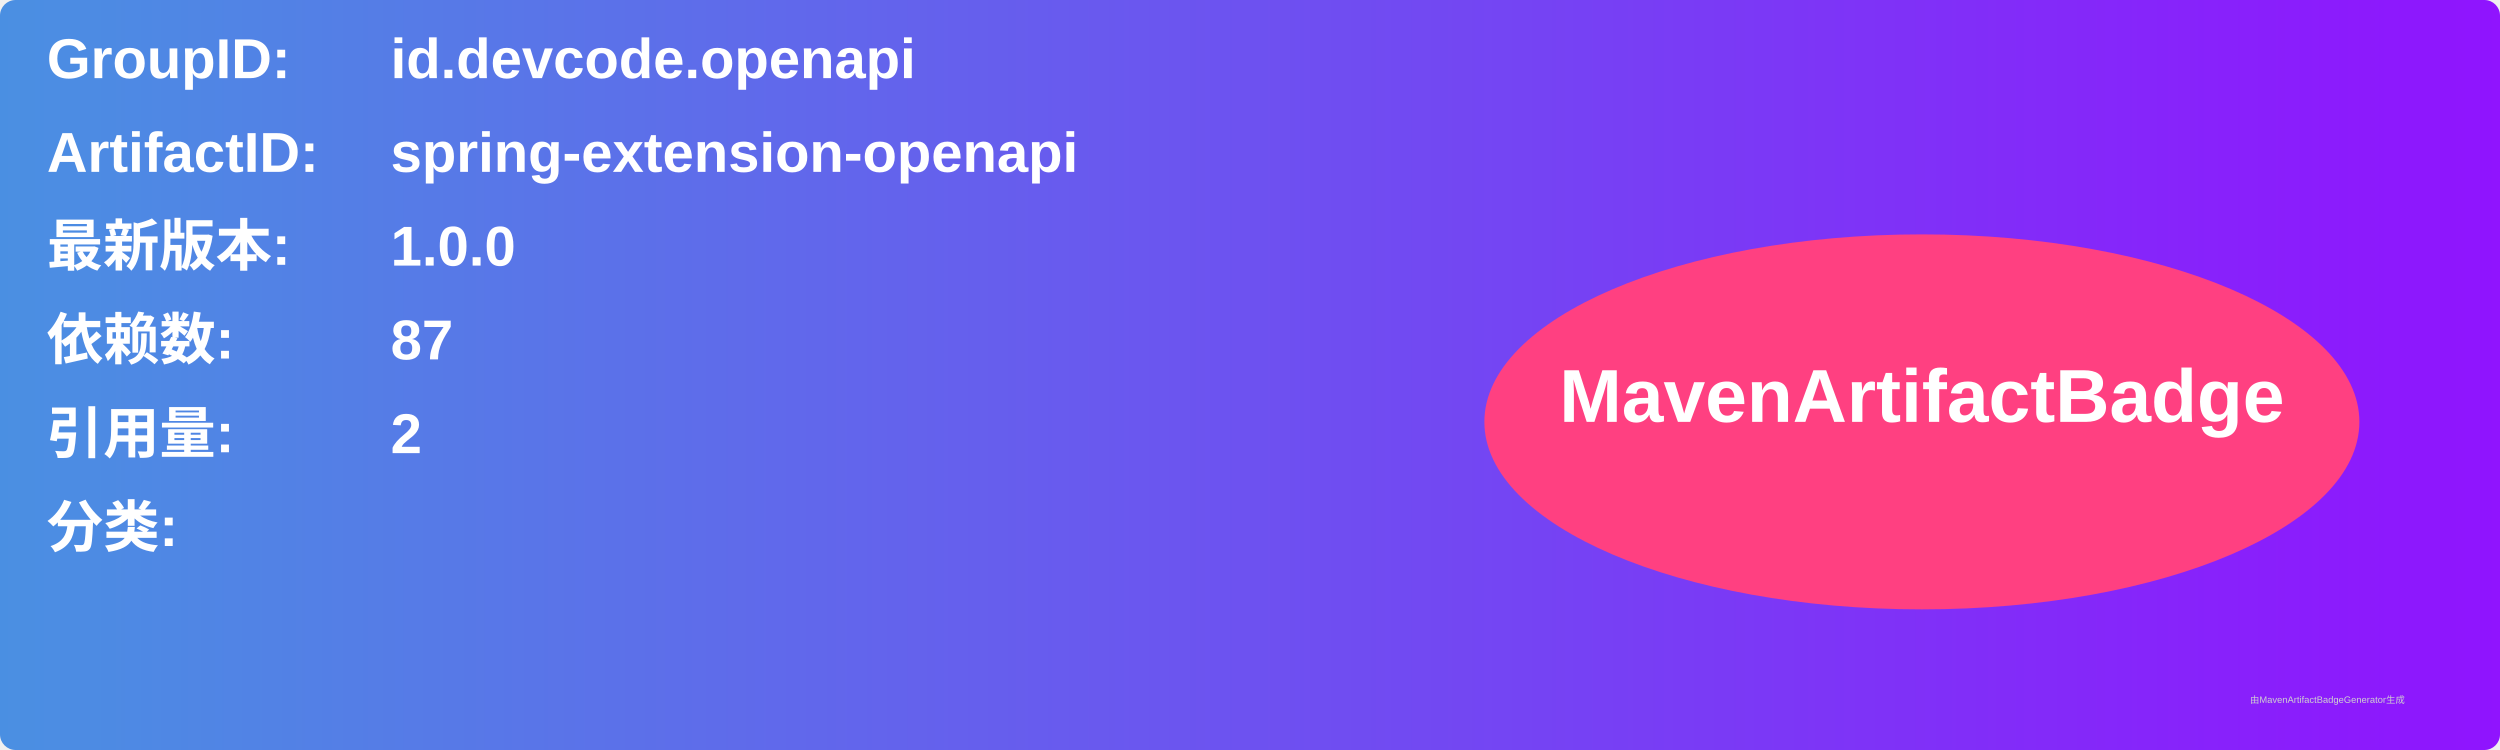
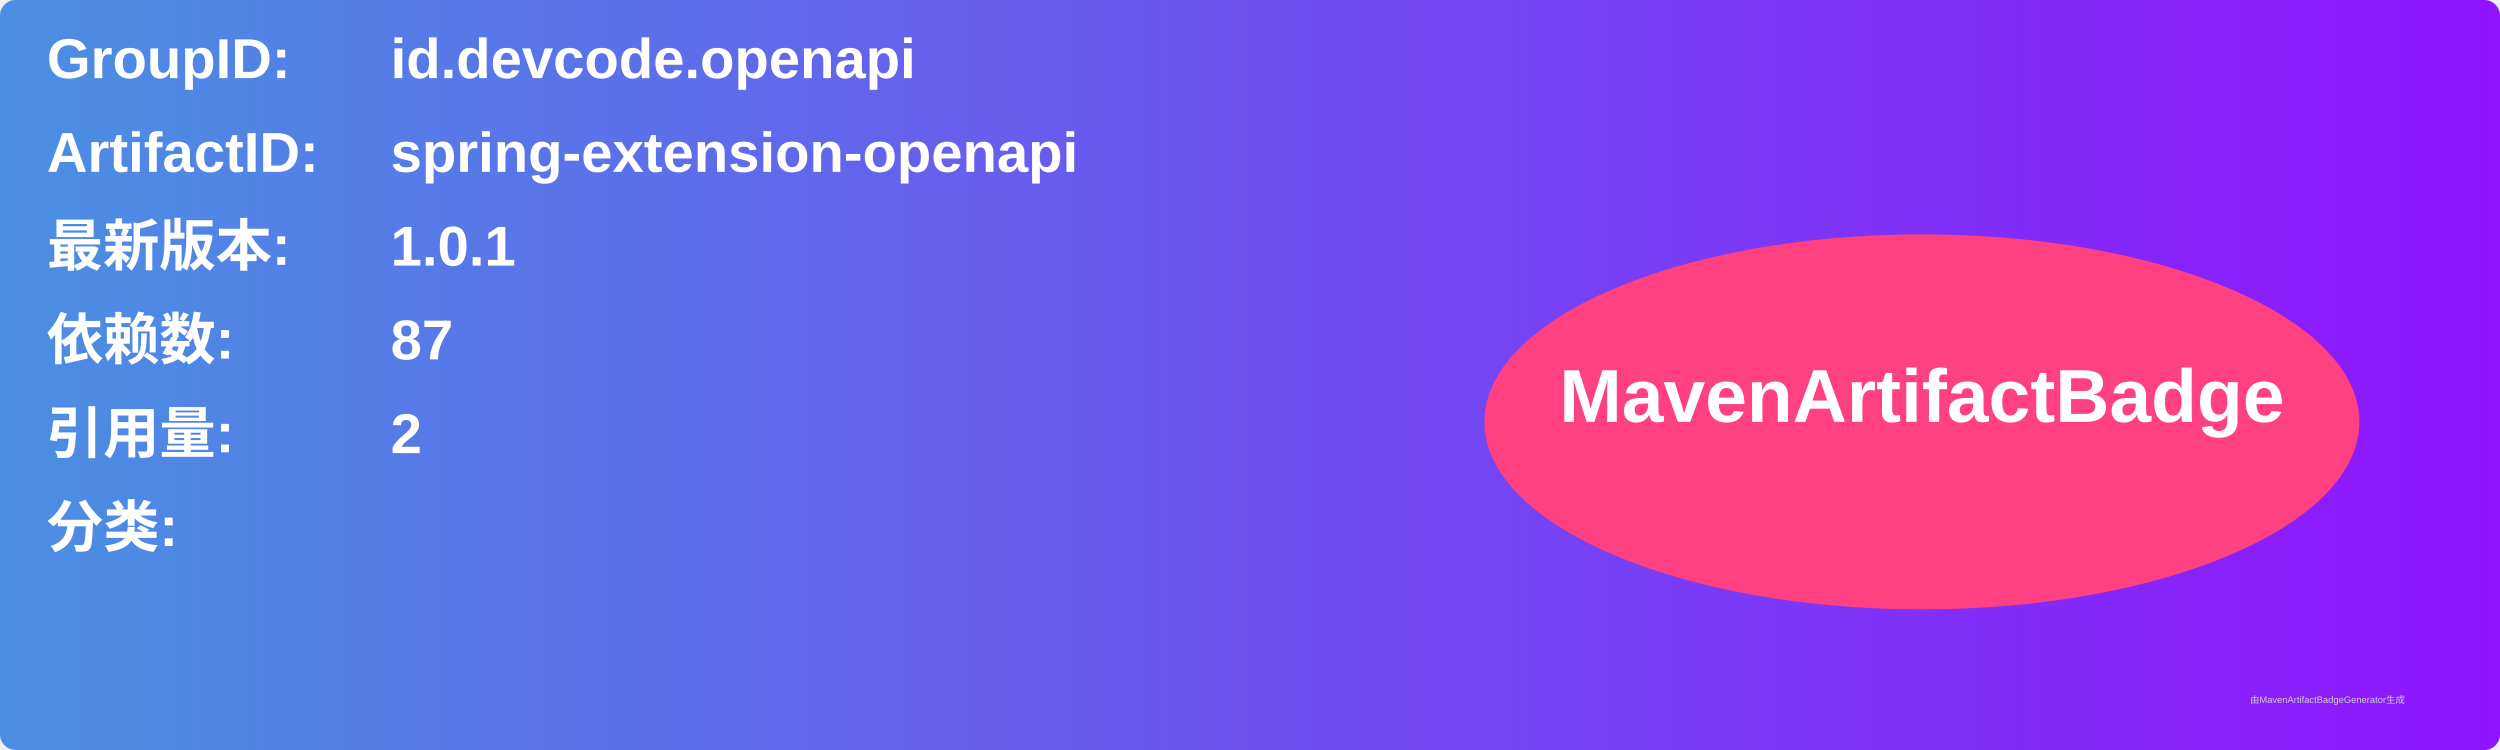
<svg xmlns="http://www.w3.org/2000/svg" width="800" height="240" viewBox="0 0 800 240">
  <linearGradient id="grad" x1="0%" y1="0%" x2="100%" y2="0%">
    <stop offset="0%" stop-color="#4a90e2" />
    <stop offset="100%" stop-color="#9013fe" />
  </linearGradient>
  <rect width="100%" height="100%" rx="5" ry="5" fill="url(#grad)" />
  <g transform="translate(15, 15)">
    <text x="0" y="10" font-family="Arial" font-size="18" fill="white" font-weight="bold" width="260">GroupID:</text>
    <text x="110" y="10" font-family="Arial" font-size="18" fill="white" font-weight="bold" width="460">id.devcode.openapi</text>
    <text x="0" y="40" font-family="Arial" font-size="18" fill="white" font-weight="bold" width="260">ArtifactID:</text>
    <text x="110" y="40" font-family="Arial" font-size="18" fill="white" font-weight="bold" width="460">spring-extension-openapi</text>
    <text x="0" y="70" font-family="Arial" font-size="18" fill="white" font-weight="bold">最新版本:</text>
    <text x="110" y="70" font-family="Arial" font-size="18" fill="white" font-weight="bold">
-       <tspan font-weight="bold">1.0.0</tspan>
+       <tspan font-weight="bold">1.0.1</tspan>
    </text>
    <text x="0" y="100" font-family="Arial" font-size="18" fill="white" font-weight="bold">依赖数: </text>
    <text x="110" y="100" font-family="Arial" font-size="18" fill="white">
      <tspan font-weight="bold">87</tspan>
    </text>
    <text x="0" y="130" font-family="Arial" font-size="18" fill="white" font-weight="bold">引用量: </text>
    <text x="110" y="130" font-family="Arial" font-size="18" fill="white">
      <tspan font-weight="bold">2</tspan>
    </text>
    <text x="0" y="160" font-family="Arial" font-size="18" fill="white" font-weight="bold">分类:</text>
    <text x="10" y="190" font-family="Arial" font-size="10" fill="white">
      <tspan font-weight="bold" />
    </text>
    <ellipse cx="600" cy="120" rx="140" ry="60" fill="#ff4081" />
    <text x="600" y="120" text-anchor="middle" font-family="Arial" font-size="24" fill="white" font-weight="bold">MavenArtifactBadge</text>
  </g>
  <text x="720" y="225" font-family="Arial" font-size="3" fill="#d0d0d0">由MavenArtifactBadgeGenerator生成</text>
</svg>
